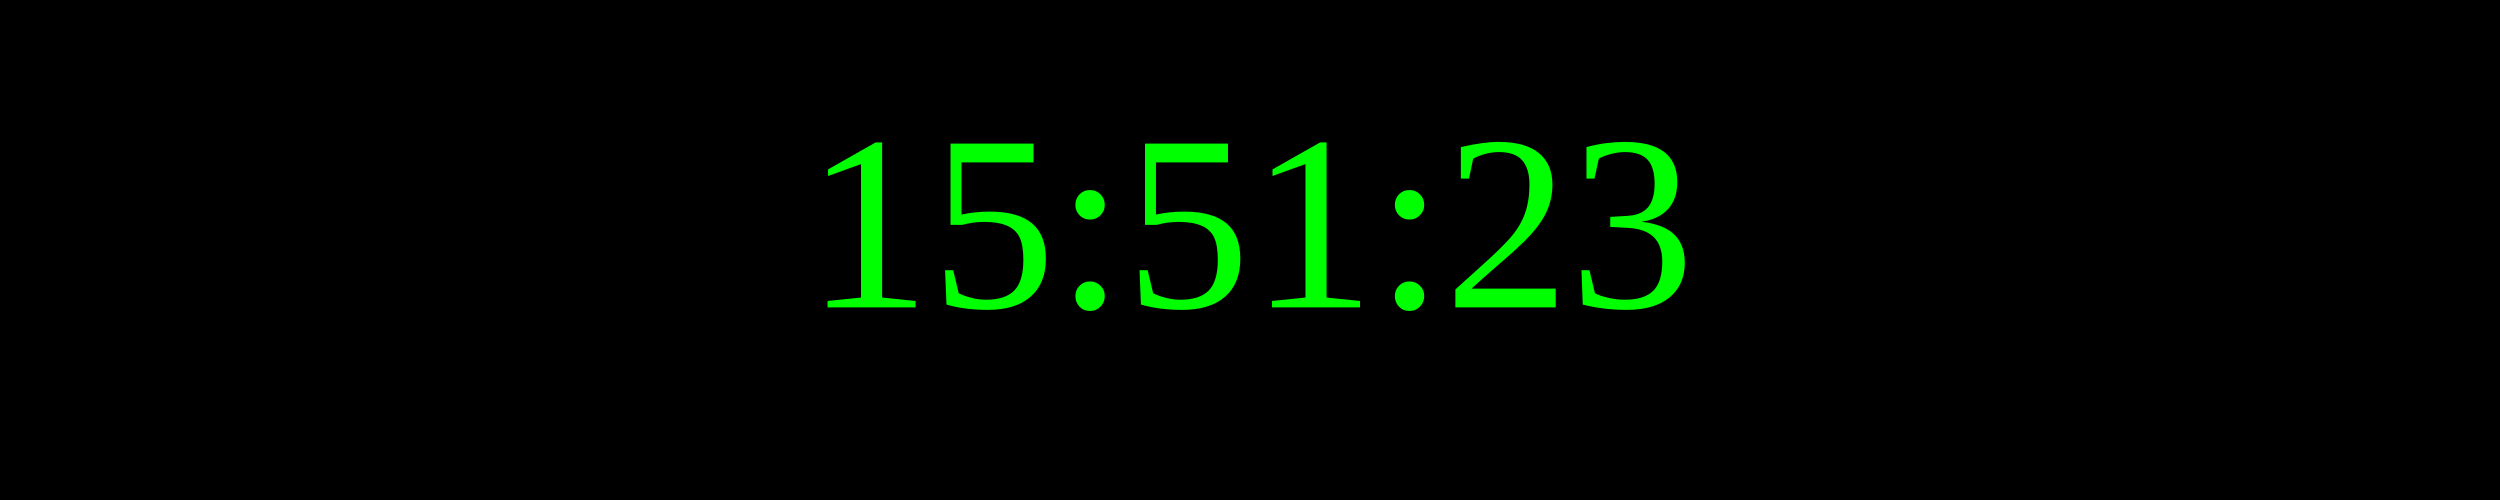
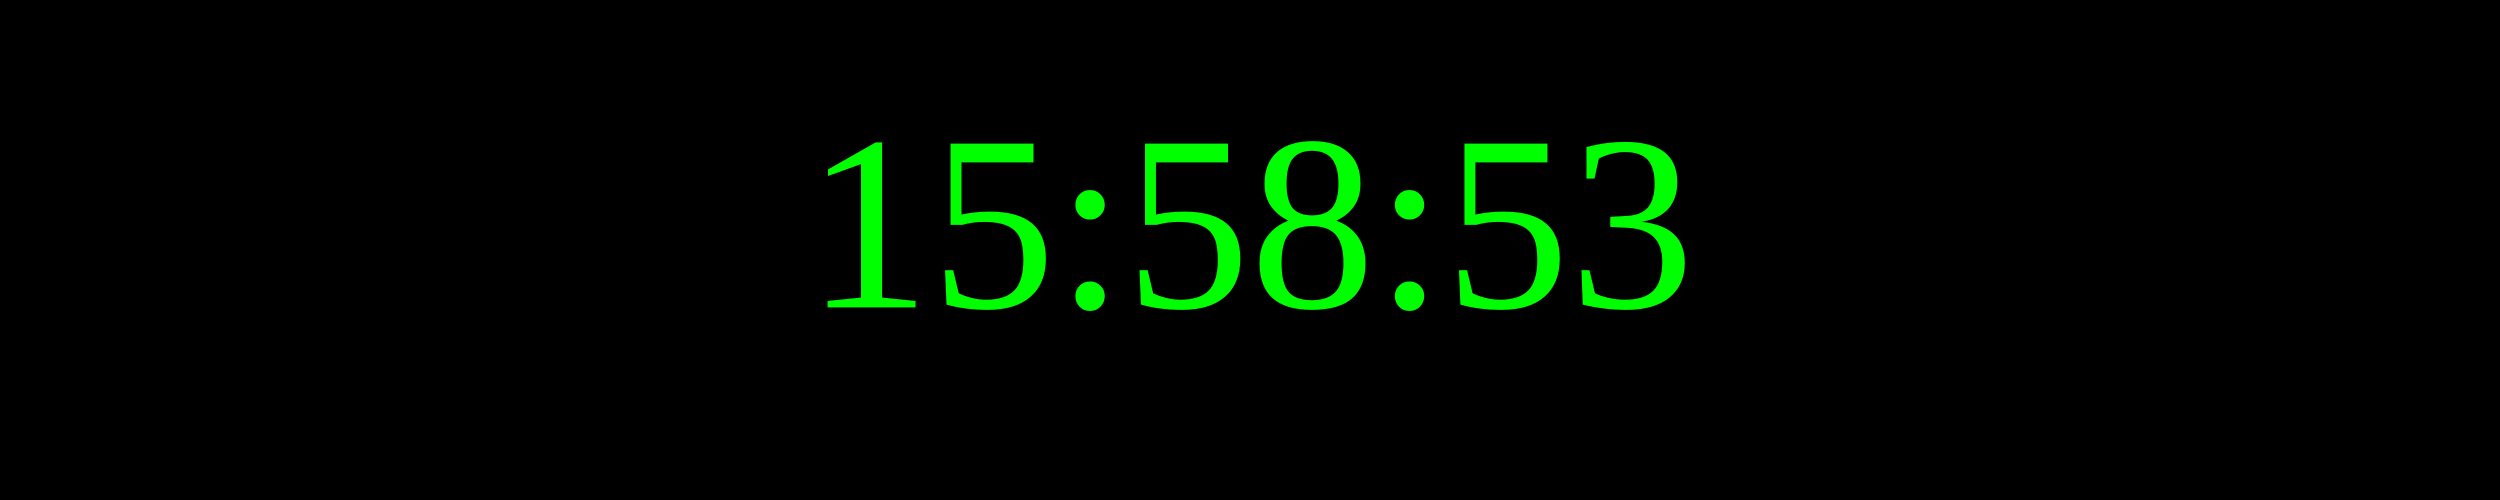
<svg xmlns="http://www.w3.org/2000/svg" width="250" height="50">
  <rect width="100%" height="100%" fill="black" />
  <text x="50%" y="50%" font-size="25" fill="lime" text-anchor="middle" dominant-baseline="middle">
- 15:51:23
+ 15:58:53
</text>
</svg>
